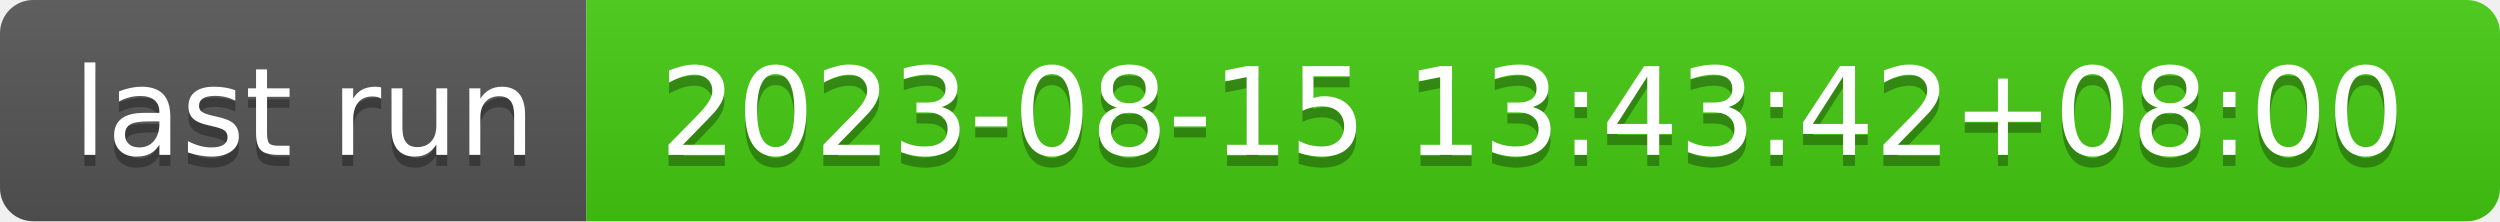
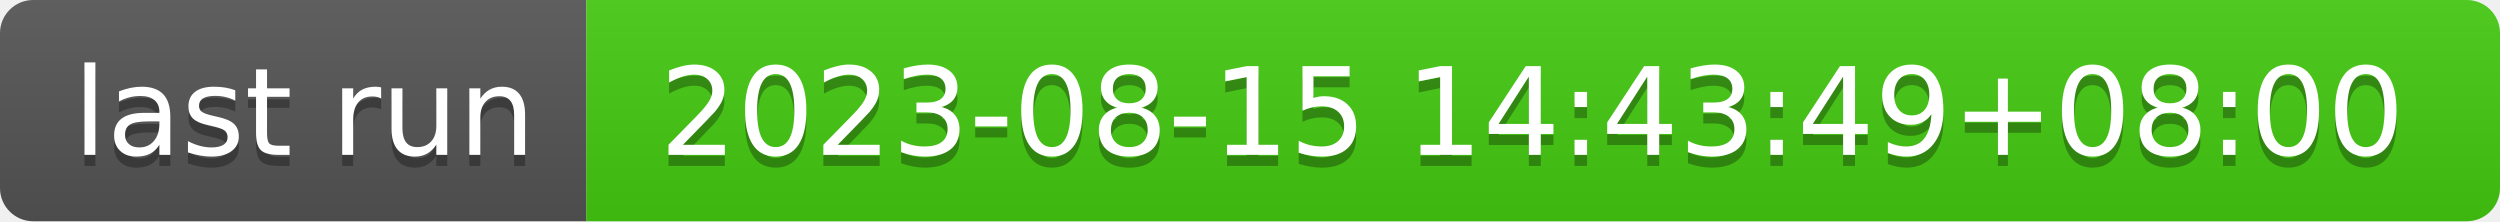
- <svg xmlns="http://www.w3.org/2000/svg" width="226" height="20" role="img" aria-label="last run: 2023-08-15 13:43:42+08:00">
+ <svg xmlns="http://www.w3.org/2000/svg" width="226" height="20" role="img" aria-label="last run: 2023-08-15 14:43:49+08:00">
  <linearGradient id="s" x2="0" y2="100%">
    <stop offset="0" stop-color="#bbb" stop-opacity=".1" />
    <stop offset="1" stop-opacity=".1" />
  </linearGradient>
  <clipPath id="r">
    <rect width="226" height="20" rx="3" fill="#fff" />
  </clipPath>
  <g clip-path="url(#r)">
    <rect width="53" height="20" fill="#555" />
    <rect x="53" width="173" height="20" fill="#4c1" />
    <rect width="226" height="20" fill="url(#s)" />
  </g>
  <g fill="#fff" text-anchor="middle" font-family="Verdana,Geneva,DejaVu Sans,sans-serif" text-rendering="geometricPrecision" font-size="110">
    <text aria-hidden="true" x="275" y="150" fill="#010101" fill-opacity=".3" transform="scale(.1)" textLength="430">last run</text>
    <text x="275" y="140" transform="scale(.1)" fill="#fff" textLength="430">last run</text>
-     <text aria-hidden="true" x="1385" y="150" fill="#010101" fill-opacity=".3" transform="scale(.1)" textLength="1630">2023-08-15 13:43:42+08:00</text>
-     <text x="1385" y="140" transform="scale(.1)" fill="#fff" textLength="1630">2023-08-15 13:43:42+08:00</text>
+     <text aria-hidden="true" x="1385" y="150" fill="#010101" fill-opacity=".3" transform="scale(.1)" textLength="1630">2023-08-15 14:43:49+08:00</text>
+     <text x="1385" y="140" transform="scale(.1)" fill="#fff" textLength="1630">2023-08-15 14:43:49+08:00</text>
  </g>
</svg>
